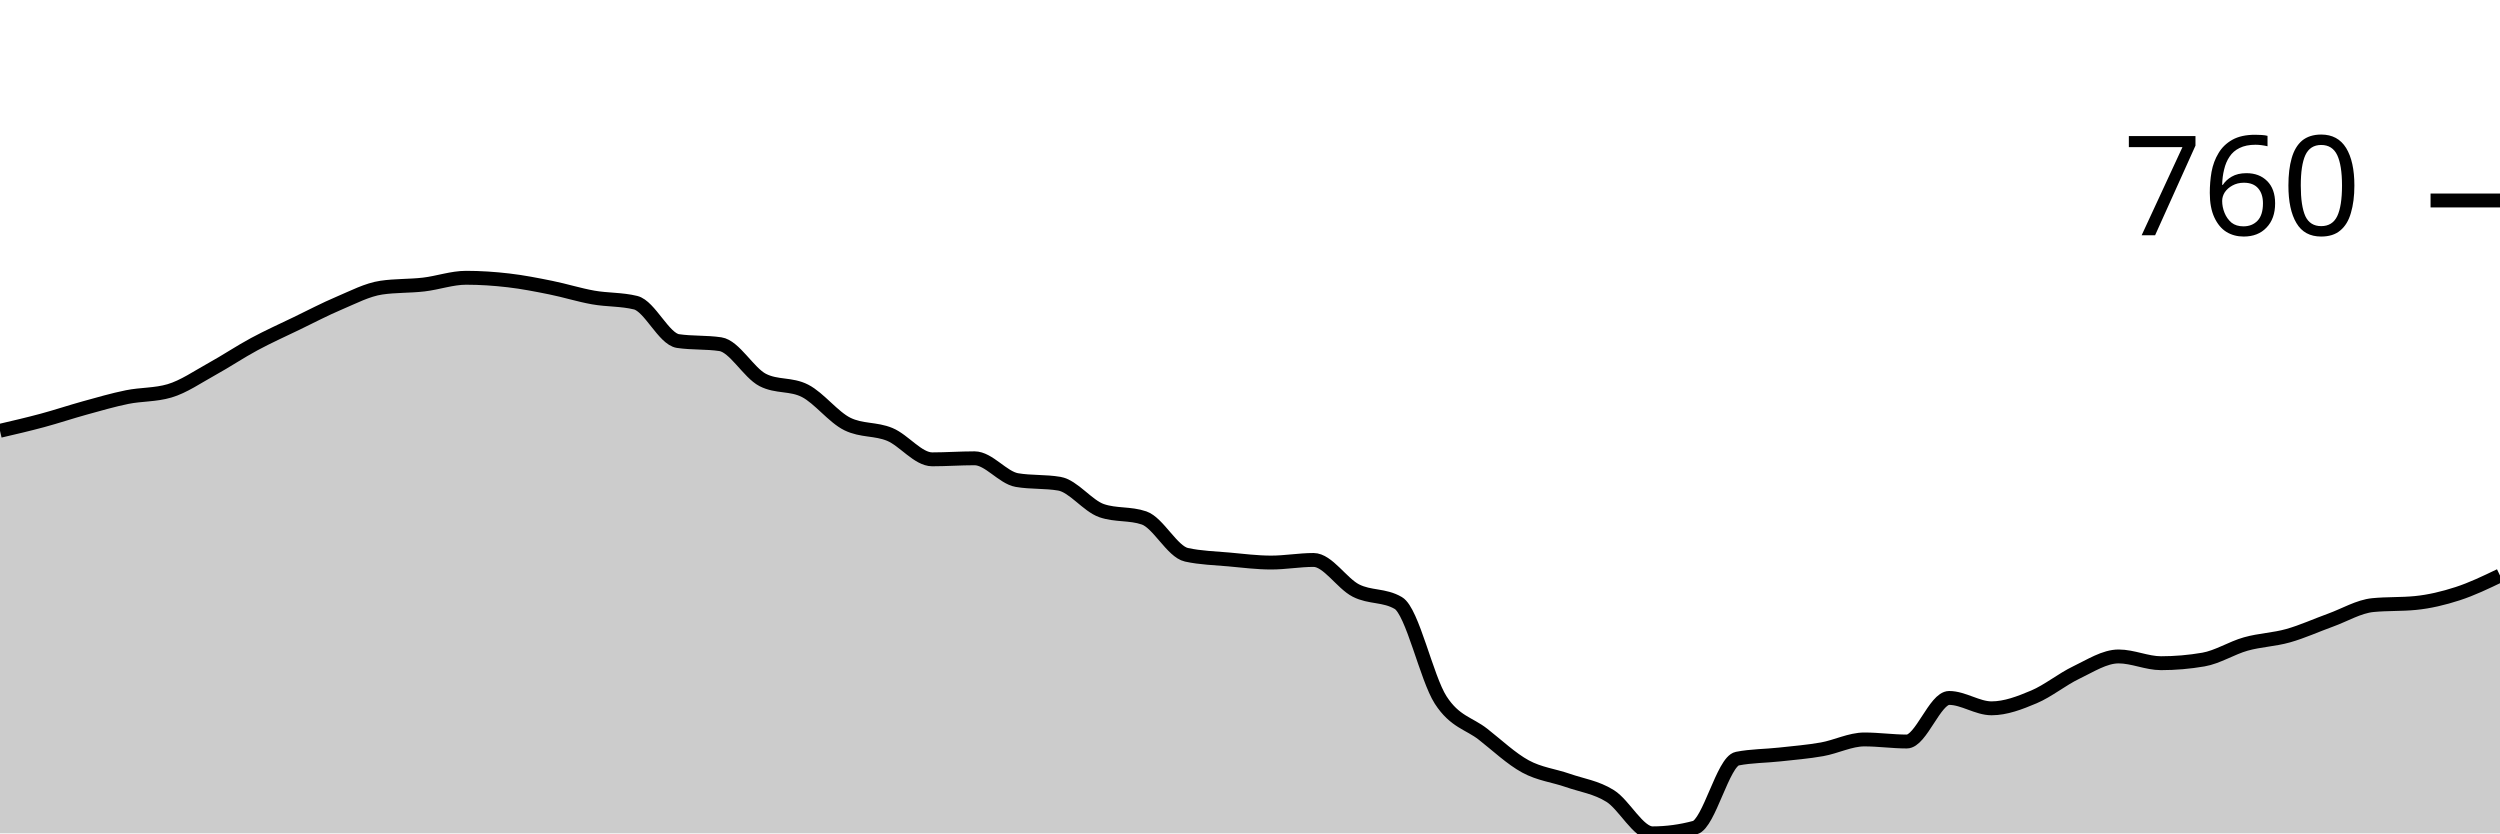
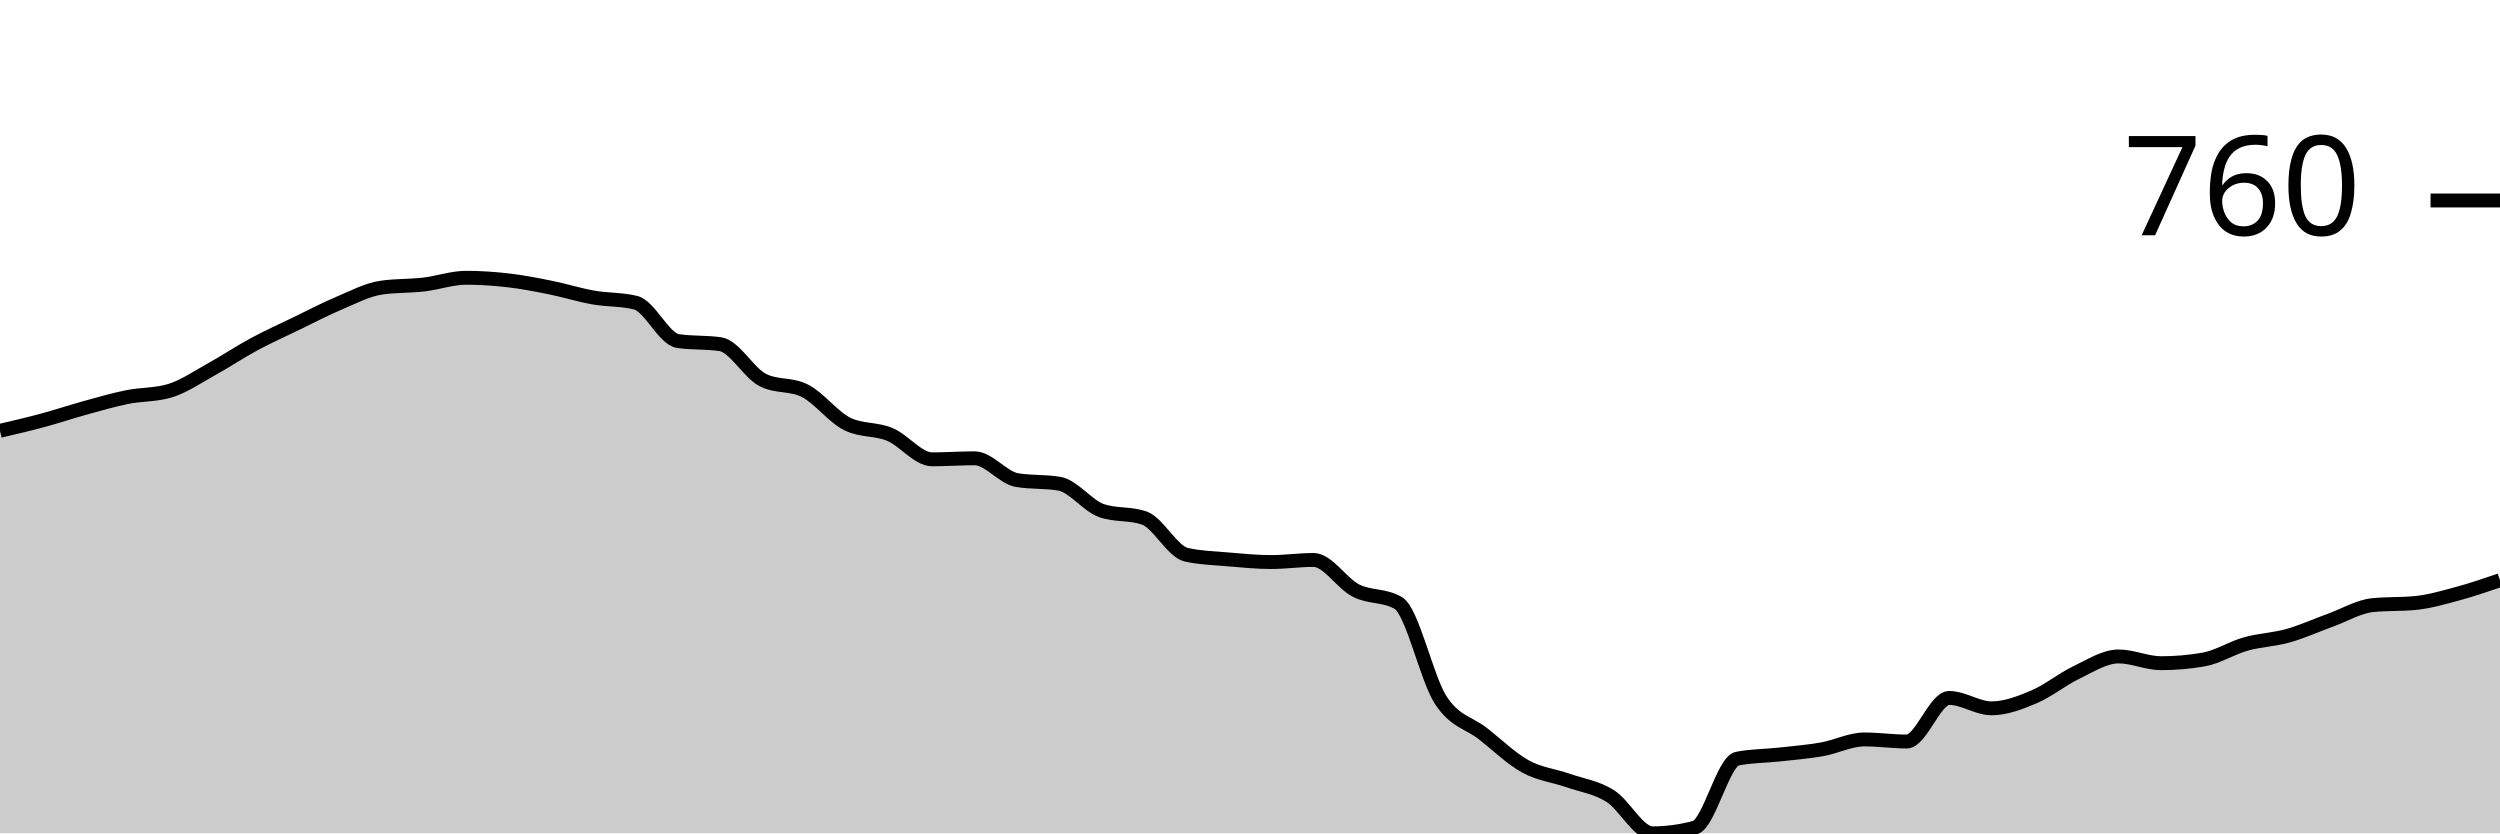
<svg xmlns="http://www.w3.org/2000/svg" viewBox="0 0 180 60">
  <g transform="translate(0,20)">
-     <path class="area" fill="rgba(0, 0, 0, 0.2)" d="M0,11.018C1.017,10.781,2.034,10.545,3.051,10.271C4.068,9.997,5.085,9.655,6.102,9.374C7.119,9.094,8.136,8.796,9.153,8.59C10.169,8.385,11.186,8.441,12.203,8.142C13.22,7.843,14.237,7.134,15.254,6.573C16.271,6.013,17.288,5.328,18.305,4.781C19.322,4.233,20.339,3.778,21.356,3.287C22.373,2.795,23.39,2.26,24.407,1.83C25.424,1.401,26.441,0.859,27.458,0.71C28.475,0.56,29.492,0.604,30.508,0.486C31.525,0.367,32.542,0,33.559,0C34.576,0,35.593,0.068,36.61,0.187C37.627,0.305,38.644,0.504,39.661,0.71C40.678,0.915,41.695,1.239,42.712,1.419C43.729,1.6,44.746,1.544,45.763,1.793C46.78,2.042,47.797,4.407,48.814,4.556C49.831,4.706,50.847,4.631,51.864,4.781C52.881,4.93,53.898,6.835,54.915,7.358C55.932,7.88,56.949,7.619,57.966,8.142C58.983,8.665,60,10.034,61.017,10.532C62.034,11.03,63.051,10.856,64.068,11.279C65.085,11.702,66.102,13.072,67.119,13.072C68.136,13.072,69.153,12.997,70.169,12.997C71.186,12.997,72.203,14.392,73.22,14.566C74.237,14.74,75.254,14.653,76.271,14.827C77.288,15.002,78.305,16.421,79.322,16.769C80.339,17.118,81.356,16.944,82.373,17.292C83.39,17.641,84.407,19.72,85.424,19.944C86.441,20.168,87.458,20.187,88.475,20.28C89.492,20.373,90.508,20.504,91.525,20.504C92.542,20.504,93.559,20.317,94.576,20.317C95.593,20.317,96.61,22.004,97.627,22.521C98.644,23.038,99.661,22.82,100.678,23.417C101.695,24.015,102.712,28.827,103.729,30.401C104.746,31.976,105.763,32.07,106.78,32.866C107.797,33.663,108.814,34.628,109.831,35.182C110.847,35.736,111.864,35.836,112.881,36.19C113.898,36.545,114.915,36.676,115.932,37.311C116.949,37.946,117.966,40,118.983,40C120,40,121.017,39.863,122.034,39.589C123.051,39.315,124.068,34.821,125.085,34.622C126.102,34.423,127.119,34.435,128.136,34.323C129.153,34.211,130.169,34.13,131.186,33.95C132.203,33.769,133.22,33.24,134.237,33.24C135.254,33.24,136.271,33.389,137.288,33.389C138.305,33.389,139.322,30.252,140.339,30.252C141.356,30.252,142.373,30.999,143.39,30.999C144.407,30.999,145.424,30.607,146.441,30.177C147.458,29.748,148.475,28.908,149.492,28.422C150.508,27.937,151.525,27.264,152.542,27.264C153.559,27.264,154.576,27.75,155.593,27.75C156.61,27.75,157.627,27.663,158.644,27.488C159.661,27.314,160.678,26.654,161.695,26.368C162.712,26.082,163.729,26.057,164.746,25.77C165.763,25.484,166.78,25.017,167.797,24.65C168.814,24.283,169.831,23.666,170.847,23.567C171.864,23.467,172.881,23.517,173.898,23.417C174.915,23.318,175.932,23.075,176.949,22.745C177.966,22.415,178.983,21.927,180,21.438L180,40C178.983,40,177.966,40,176.949,40C175.932,40,174.915,40,173.898,40C172.881,40,171.864,40,170.847,40C169.831,40,168.814,40,167.797,40C166.78,40,165.763,40,164.746,40C163.729,40,162.712,40,161.695,40C160.678,40,159.661,40,158.644,40C157.627,40,156.61,40,155.593,40C154.576,40,153.559,40,152.542,40C151.525,40,150.508,40,149.492,40C148.475,40,147.458,40,146.441,40C145.424,40,144.407,40,143.39,40C142.373,40,141.356,40,140.339,40C139.322,40,138.305,40,137.288,40C136.271,40,135.254,40,134.237,40C133.22,40,132.203,40,131.186,40C130.169,40,129.153,40,128.136,40C127.119,40,126.102,40,125.085,40C124.068,40,123.051,40,122.034,40C121.017,40,120,40,118.983,40C117.966,40,116.949,40,115.932,40C114.915,40,113.898,40,112.881,40C111.864,40,110.847,40,109.831,40C108.814,40,107.797,40,106.78,40C105.763,40,104.746,40,103.729,40C102.712,40,101.695,40,100.678,40C99.661,40,98.644,40,97.627,40C96.61,40,95.593,40,94.576,40C93.559,40,92.542,40,91.525,40C90.508,40,89.492,40,88.475,40C87.458,40,86.441,40,85.424,40C84.407,40,83.39,40,82.373,40C81.356,40,80.339,40,79.322,40C78.305,40,77.288,40,76.271,40C75.254,40,74.237,40,73.22,40C72.203,40,71.186,40,70.169,40C69.153,40,68.136,40,67.119,40C66.102,40,65.085,40,64.068,40C63.051,40,62.034,40,61.017,40C60,40,58.983,40,57.966,40C56.949,40,55.932,40,54.915,40C53.898,40,52.881,40,51.864,40C50.847,40,49.831,40,48.814,40C47.797,40,46.78,40,45.763,40C44.746,40,43.729,40,42.712,40C41.695,40,40.678,40,39.661,40C38.644,40,37.627,40,36.61,40C35.593,40,34.576,40,33.559,40C32.542,40,31.525,40,30.508,40C29.492,40,28.475,40,27.458,40C26.441,40,25.424,40,24.407,40C23.39,40,22.373,40,21.356,40C20.339,40,19.322,40,18.305,40C17.288,40,16.271,40,15.254,40C14.237,40,13.22,40,12.203,40C11.186,40,10.169,40,9.153,40C8.136,40,7.119,40,6.102,40C5.085,40,4.068,40,3.051,40C2.034,40,1.017,40,0,40Z" />
-     <path class="line" stroke="black" fill="none" d="M0,11.018C1.017,10.781,2.034,10.545,3.051,10.271C4.068,9.997,5.085,9.655,6.102,9.374C7.119,9.094,8.136,8.796,9.153,8.59C10.169,8.385,11.186,8.441,12.203,8.142C13.22,7.843,14.237,7.134,15.254,6.573C16.271,6.013,17.288,5.328,18.305,4.781C19.322,4.233,20.339,3.778,21.356,3.287C22.373,2.795,23.39,2.26,24.407,1.83C25.424,1.401,26.441,0.859,27.458,0.71C28.475,0.56,29.492,0.604,30.508,0.486C31.525,0.367,32.542,0,33.559,0C34.576,0,35.593,0.068,36.61,0.187C37.627,0.305,38.644,0.504,39.661,0.71C40.678,0.915,41.695,1.239,42.712,1.419C43.729,1.6,44.746,1.544,45.763,1.793C46.78,2.042,47.797,4.407,48.814,4.556C49.831,4.706,50.847,4.631,51.864,4.781C52.881,4.93,53.898,6.835,54.915,7.358C55.932,7.88,56.949,7.619,57.966,8.142C58.983,8.665,60,10.034,61.017,10.532C62.034,11.03,63.051,10.856,64.068,11.279C65.085,11.702,66.102,13.072,67.119,13.072C68.136,13.072,69.153,12.997,70.169,12.997C71.186,12.997,72.203,14.392,73.22,14.566C74.237,14.74,75.254,14.653,76.271,14.827C77.288,15.002,78.305,16.421,79.322,16.769C80.339,17.118,81.356,16.944,82.373,17.292C83.39,17.641,84.407,19.72,85.424,19.944C86.441,20.168,87.458,20.187,88.475,20.28C89.492,20.373,90.508,20.504,91.525,20.504C92.542,20.504,93.559,20.317,94.576,20.317C95.593,20.317,96.61,22.004,97.627,22.521C98.644,23.038,99.661,22.82,100.678,23.417C101.695,24.015,102.712,28.827,103.729,30.401C104.746,31.976,105.763,32.07,106.78,32.866C107.797,33.663,108.814,34.628,109.831,35.182C110.847,35.736,111.864,35.836,112.881,36.19C113.898,36.545,114.915,36.676,115.932,37.311C116.949,37.946,117.966,40,118.983,40C120,40,121.017,39.863,122.034,39.589C123.051,39.315,124.068,34.821,125.085,34.622C126.102,34.423,127.119,34.435,128.136,34.323C129.153,34.211,130.169,34.13,131.186,33.95C132.203,33.769,133.22,33.24,134.237,33.24C135.254,33.24,136.271,33.389,137.288,33.389C138.305,33.389,139.322,30.252,140.339,30.252C141.356,30.252,142.373,30.999,143.39,30.999C144.407,30.999,145.424,30.607,146.441,30.177C147.458,29.748,148.475,28.908,149.492,28.422C150.508,27.937,151.525,27.264,152.542,27.264C153.559,27.264,154.576,27.75,155.593,27.75C156.61,27.75,157.627,27.663,158.644,27.488C159.661,27.314,160.678,26.654,161.695,26.368C162.712,26.082,163.729,26.057,164.746,25.77C165.763,25.484,166.78,25.017,167.797,24.65C168.814,24.283,169.831,23.666,170.847,23.567C171.864,23.467,172.881,23.517,173.898,23.417C174.915,23.318,175.932,23.075,176.949,22.745C177.966,22.415,178.983,21.927,180,21.438" />
+     <path class="area" fill="rgba(0, 0, 0, 0.2)" d="M0,11.018C1.017,10.781,2.034,10.545,3.051,10.271C4.068,9.997,5.085,9.655,6.102,9.374C7.119,9.094,8.136,8.796,9.153,8.59C10.169,8.385,11.186,8.441,12.203,8.142C13.22,7.843,14.237,7.134,15.254,6.573C16.271,6.013,17.288,5.328,18.305,4.781C19.322,4.233,20.339,3.778,21.356,3.287C22.373,2.795,23.39,2.26,24.407,1.83C25.424,1.401,26.441,0.859,27.458,0.71C28.475,0.56,29.492,0.604,30.508,0.486C31.525,0.367,32.542,0,33.559,0C34.576,0,35.593,0.068,36.61,0.187C37.627,0.305,38.644,0.504,39.661,0.71C40.678,0.915,41.695,1.239,42.712,1.419C43.729,1.6,44.746,1.544,45.763,1.793C46.78,2.042,47.797,4.407,48.814,4.556C49.831,4.706,50.847,4.631,51.864,4.781C52.881,4.93,53.898,6.835,54.915,7.358C55.932,7.88,56.949,7.619,57.966,8.142C58.983,8.665,60,10.034,61.017,10.532C62.034,11.03,63.051,10.856,64.068,11.279C65.085,11.702,66.102,13.072,67.119,13.072C68.136,13.072,69.153,12.997,70.169,12.997C71.186,12.997,72.203,14.392,73.22,14.566C74.237,14.74,75.254,14.653,76.271,14.827C77.288,15.002,78.305,16.421,79.322,16.769C80.339,17.118,81.356,16.944,82.373,17.292C83.39,17.641,84.407,19.72,85.424,19.944C86.441,20.168,87.458,20.193,88.475,20.28C89.492,20.367,90.508,20.467,91.525,20.467C92.542,20.467,93.559,20.317,94.576,20.317C95.593,20.317,96.61,22.004,97.627,22.521C98.644,23.038,99.661,22.82,100.678,23.417C101.695,24.015,102.712,28.833,103.729,30.401C104.746,31.97,105.763,32.032,106.78,32.829C107.797,33.626,108.814,34.622,109.831,35.182C110.847,35.742,111.864,35.836,112.881,36.19C113.898,36.545,114.915,36.676,115.932,37.311C116.949,37.946,117.966,40,118.983,40C120,40,121.017,39.863,122.034,39.589C123.051,39.315,124.068,34.821,125.085,34.622C126.102,34.423,127.119,34.435,128.136,34.323C129.153,34.211,130.169,34.13,131.186,33.95C132.203,33.769,133.22,33.24,134.237,33.24C135.254,33.24,136.271,33.389,137.288,33.389C138.305,33.389,139.322,30.252,140.339,30.252C141.356,30.252,142.373,30.999,143.39,30.999C144.407,30.999,145.424,30.607,146.441,30.177C147.458,29.748,148.475,28.908,149.492,28.422C150.508,27.937,151.525,27.264,152.542,27.264C153.559,27.264,154.576,27.75,155.593,27.75C156.61,27.75,157.627,27.663,158.644,27.488C159.661,27.314,160.678,26.654,161.695,26.368C162.712,26.082,163.729,26.057,164.746,25.77C165.763,25.484,166.78,25.017,167.797,24.65C168.814,24.283,169.831,23.666,170.847,23.567C171.864,23.467,172.881,23.517,173.898,23.417C174.915,23.318,175.932,23.019,176.949,22.745C177.966,22.471,178.983,22.123,180,21.774L180,40C178.983,40,177.966,40,176.949,40C175.932,40,174.915,40,173.898,40C172.881,40,171.864,40,170.847,40C169.831,40,168.814,40,167.797,40C166.78,40,165.763,40,164.746,40C163.729,40,162.712,40,161.695,40C160.678,40,159.661,40,158.644,40C157.627,40,156.61,40,155.593,40C154.576,40,153.559,40,152.542,40C151.525,40,150.508,40,149.492,40C148.475,40,147.458,40,146.441,40C145.424,40,144.407,40,143.39,40C142.373,40,141.356,40,140.339,40C139.322,40,138.305,40,137.288,40C136.271,40,135.254,40,134.237,40C133.22,40,132.203,40,131.186,40C130.169,40,129.153,40,128.136,40C127.119,40,126.102,40,125.085,40C124.068,40,123.051,40,122.034,40C121.017,40,120,40,118.983,40C117.966,40,116.949,40,115.932,40C114.915,40,113.898,40,112.881,40C111.864,40,110.847,40,109.831,40C108.814,40,107.797,40,106.78,40C105.763,40,104.746,40,103.729,40C102.712,40,101.695,40,100.678,40C99.661,40,98.644,40,97.627,40C96.61,40,95.593,40,94.576,40C93.559,40,92.542,40,91.525,40C90.508,40,89.492,40,88.475,40C87.458,40,86.441,40,85.424,40C84.407,40,83.39,40,82.373,40C81.356,40,80.339,40,79.322,40C78.305,40,77.288,40,76.271,40C75.254,40,74.237,40,73.22,40C72.203,40,71.186,40,70.169,40C69.153,40,68.136,40,67.119,40C66.102,40,65.085,40,64.068,40C63.051,40,62.034,40,61.017,40C60,40,58.983,40,57.966,40C56.949,40,55.932,40,54.915,40C53.898,40,52.881,40,51.864,40C50.847,40,49.831,40,48.814,40C47.797,40,46.78,40,45.763,40C44.746,40,43.729,40,42.712,40C41.695,40,40.678,40,39.661,40C38.644,40,37.627,40,36.61,40C35.593,40,34.576,40,33.559,40C32.542,40,31.525,40,30.508,40C29.492,40,28.475,40,27.458,40C26.441,40,25.424,40,24.407,40C23.39,40,22.373,40,21.356,40C20.339,40,19.322,40,18.305,40C17.288,40,16.271,40,15.254,40C14.237,40,13.22,40,12.203,40C11.186,40,10.169,40,9.153,40C8.136,40,7.119,40,6.102,40C5.085,40,4.068,40,3.051,40C2.034,40,1.017,40,0,40Z" />
+     <path class="line" stroke="black" fill="none" d="M0,11.018C1.017,10.781,2.034,10.545,3.051,10.271C4.068,9.997,5.085,9.655,6.102,9.374C7.119,9.094,8.136,8.796,9.153,8.59C10.169,8.385,11.186,8.441,12.203,8.142C13.22,7.843,14.237,7.134,15.254,6.573C16.271,6.013,17.288,5.328,18.305,4.781C19.322,4.233,20.339,3.778,21.356,3.287C22.373,2.795,23.39,2.26,24.407,1.83C25.424,1.401,26.441,0.859,27.458,0.71C28.475,0.56,29.492,0.604,30.508,0.486C31.525,0.367,32.542,0,33.559,0C34.576,0,35.593,0.068,36.61,0.187C37.627,0.305,38.644,0.504,39.661,0.71C40.678,0.915,41.695,1.239,42.712,1.419C43.729,1.6,44.746,1.544,45.763,1.793C46.78,2.042,47.797,4.407,48.814,4.556C49.831,4.706,50.847,4.631,51.864,4.781C52.881,4.93,53.898,6.835,54.915,7.358C55.932,7.88,56.949,7.619,57.966,8.142C58.983,8.665,60,10.034,61.017,10.532C62.034,11.03,63.051,10.856,64.068,11.279C65.085,11.702,66.102,13.072,67.119,13.072C68.136,13.072,69.153,12.997,70.169,12.997C71.186,12.997,72.203,14.392,73.22,14.566C74.237,14.74,75.254,14.653,76.271,14.827C77.288,15.002,78.305,16.421,79.322,16.769C80.339,17.118,81.356,16.944,82.373,17.292C83.39,17.641,84.407,19.72,85.424,19.944C86.441,20.168,87.458,20.193,88.475,20.28C89.492,20.367,90.508,20.467,91.525,20.467C92.542,20.467,93.559,20.317,94.576,20.317C95.593,20.317,96.61,22.004,97.627,22.521C98.644,23.038,99.661,22.82,100.678,23.417C101.695,24.015,102.712,28.833,103.729,30.401C104.746,31.97,105.763,32.032,106.78,32.829C107.797,33.626,108.814,34.622,109.831,35.182C110.847,35.742,111.864,35.836,112.881,36.19C113.898,36.545,114.915,36.676,115.932,37.311C116.949,37.946,117.966,40,118.983,40C120,40,121.017,39.863,122.034,39.589C123.051,39.315,124.068,34.821,125.085,34.622C126.102,34.423,127.119,34.435,128.136,34.323C129.153,34.211,130.169,34.13,131.186,33.95C132.203,33.769,133.22,33.24,134.237,33.24C135.254,33.24,136.271,33.389,137.288,33.389C138.305,33.389,139.322,30.252,140.339,30.252C141.356,30.252,142.373,30.999,143.39,30.999C144.407,30.999,145.424,30.607,146.441,30.177C147.458,29.748,148.475,28.908,149.492,28.422C150.508,27.937,151.525,27.264,152.542,27.264C153.559,27.264,154.576,27.75,155.593,27.75C156.61,27.75,157.627,27.663,158.644,27.488C159.661,27.314,160.678,26.654,161.695,26.368C162.712,26.082,163.729,26.057,164.746,25.77C165.763,25.484,166.78,25.017,167.797,24.65C168.814,24.283,169.831,23.666,170.847,23.567C171.864,23.467,172.881,23.517,173.898,23.417C174.915,23.318,175.932,23.019,176.949,22.745C177.966,22.471,178.983,22.123,180,21.774" />
    <path class="axis-ceiling" stroke-width="1" stroke="black" fill="none" d="M175,-5.565L180,-5.565" />
    <text class="axis-ceiling-label" font-family="sans-serif" text-anchor="end" font-size="10px" x="170" y="-3.065">760</text>
  </g>
</svg>
